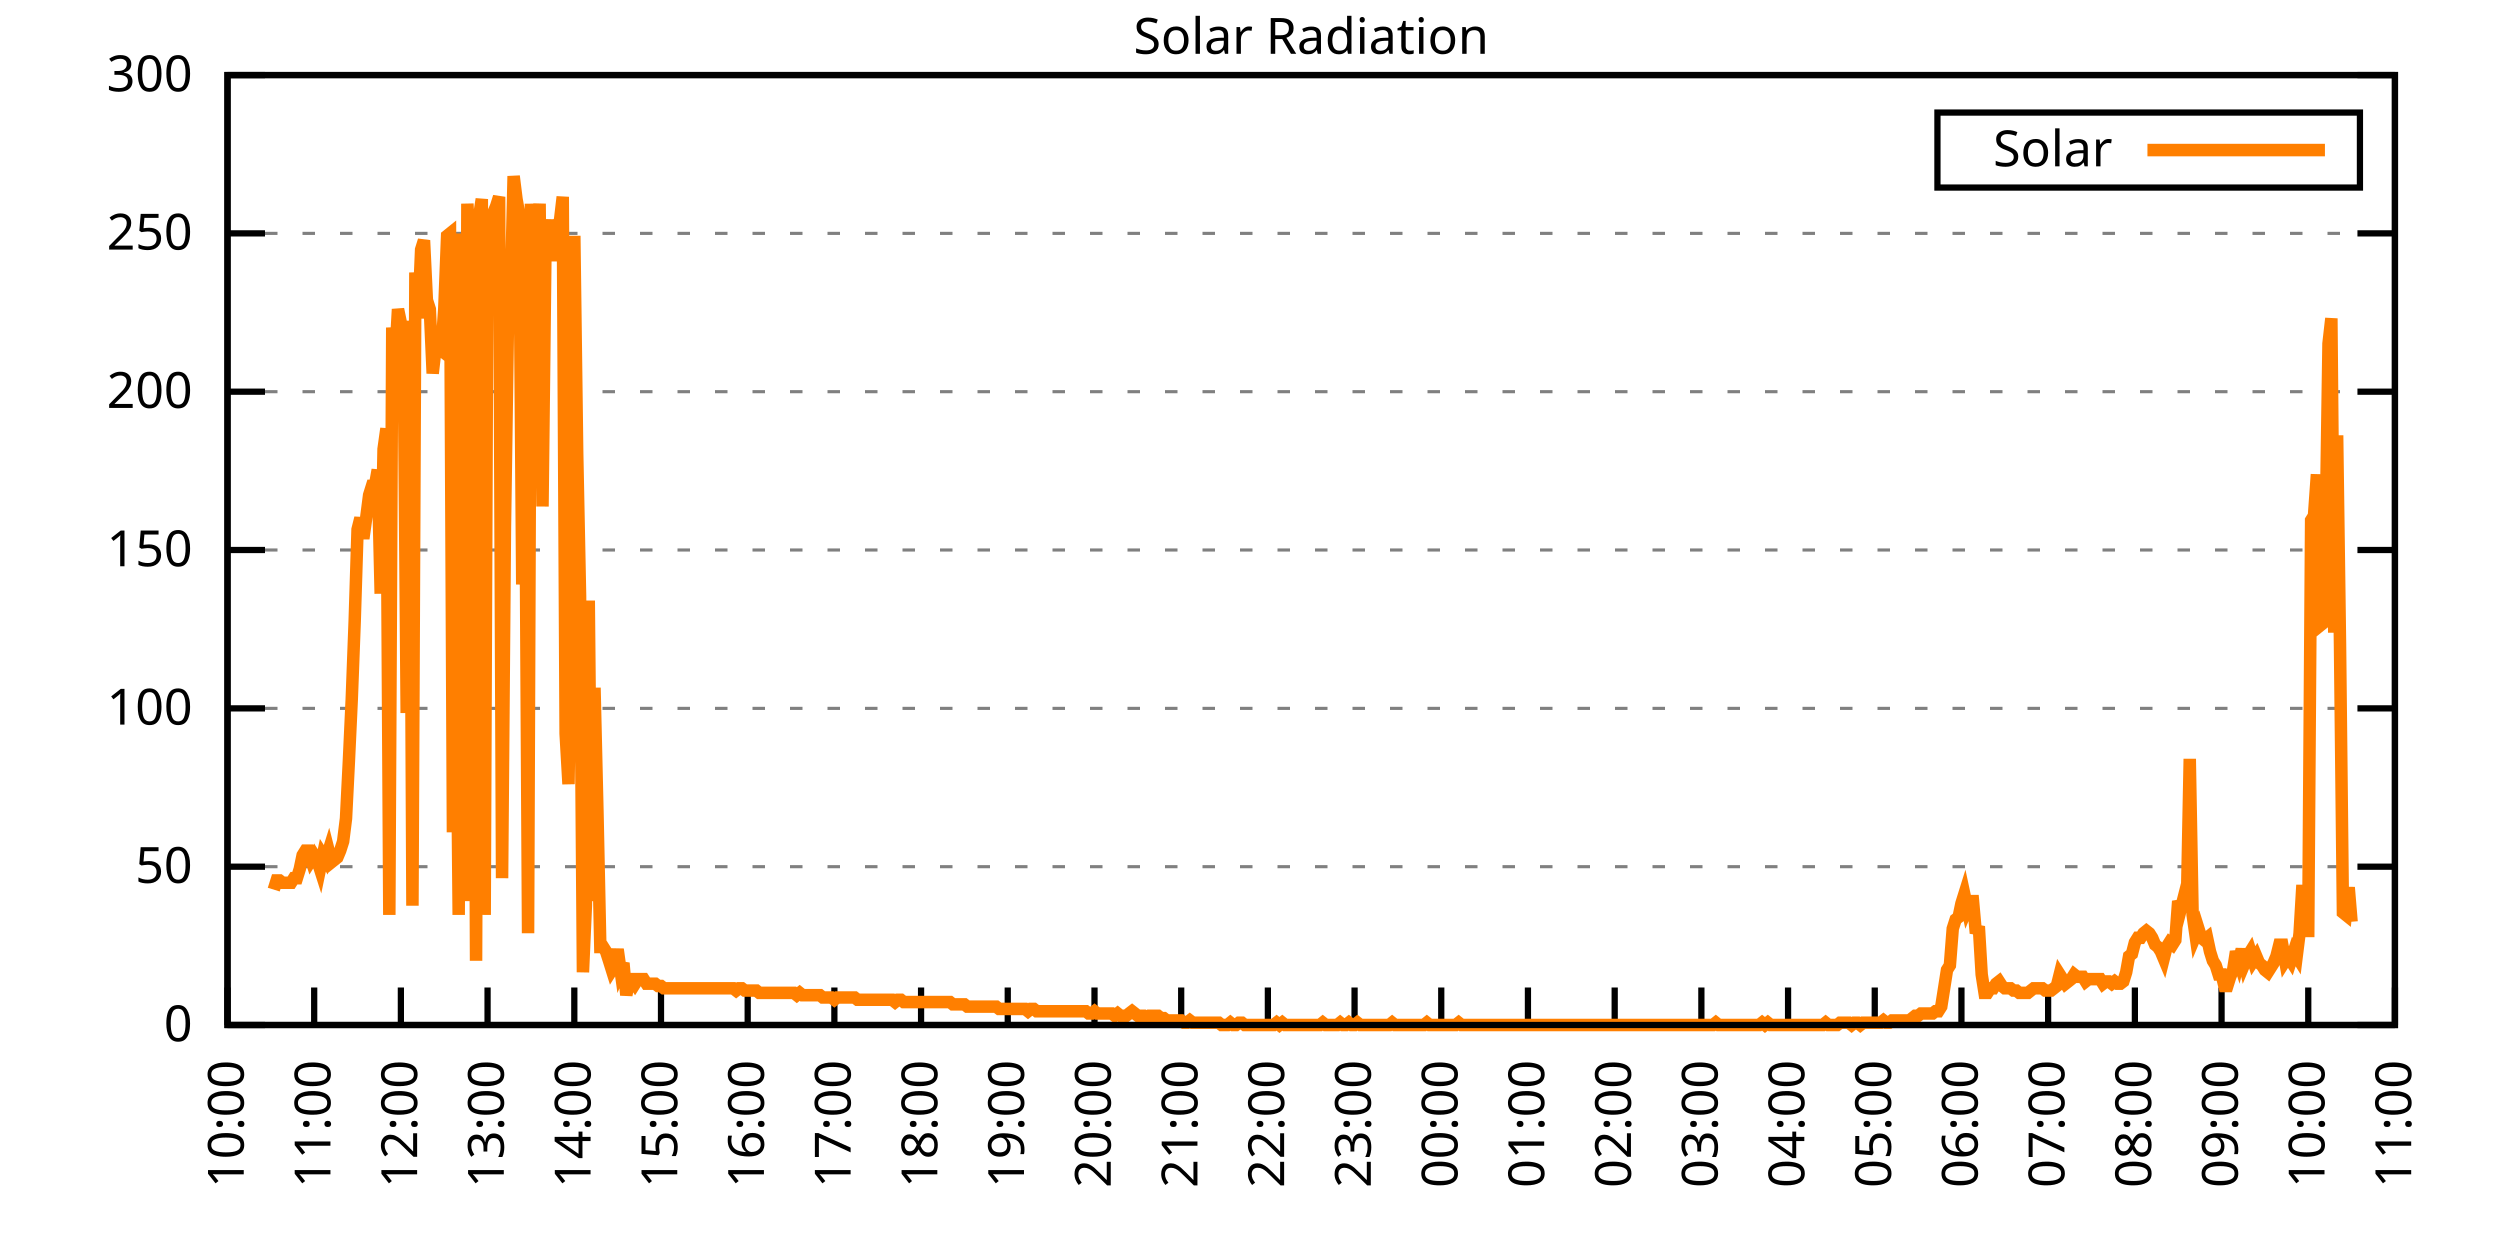
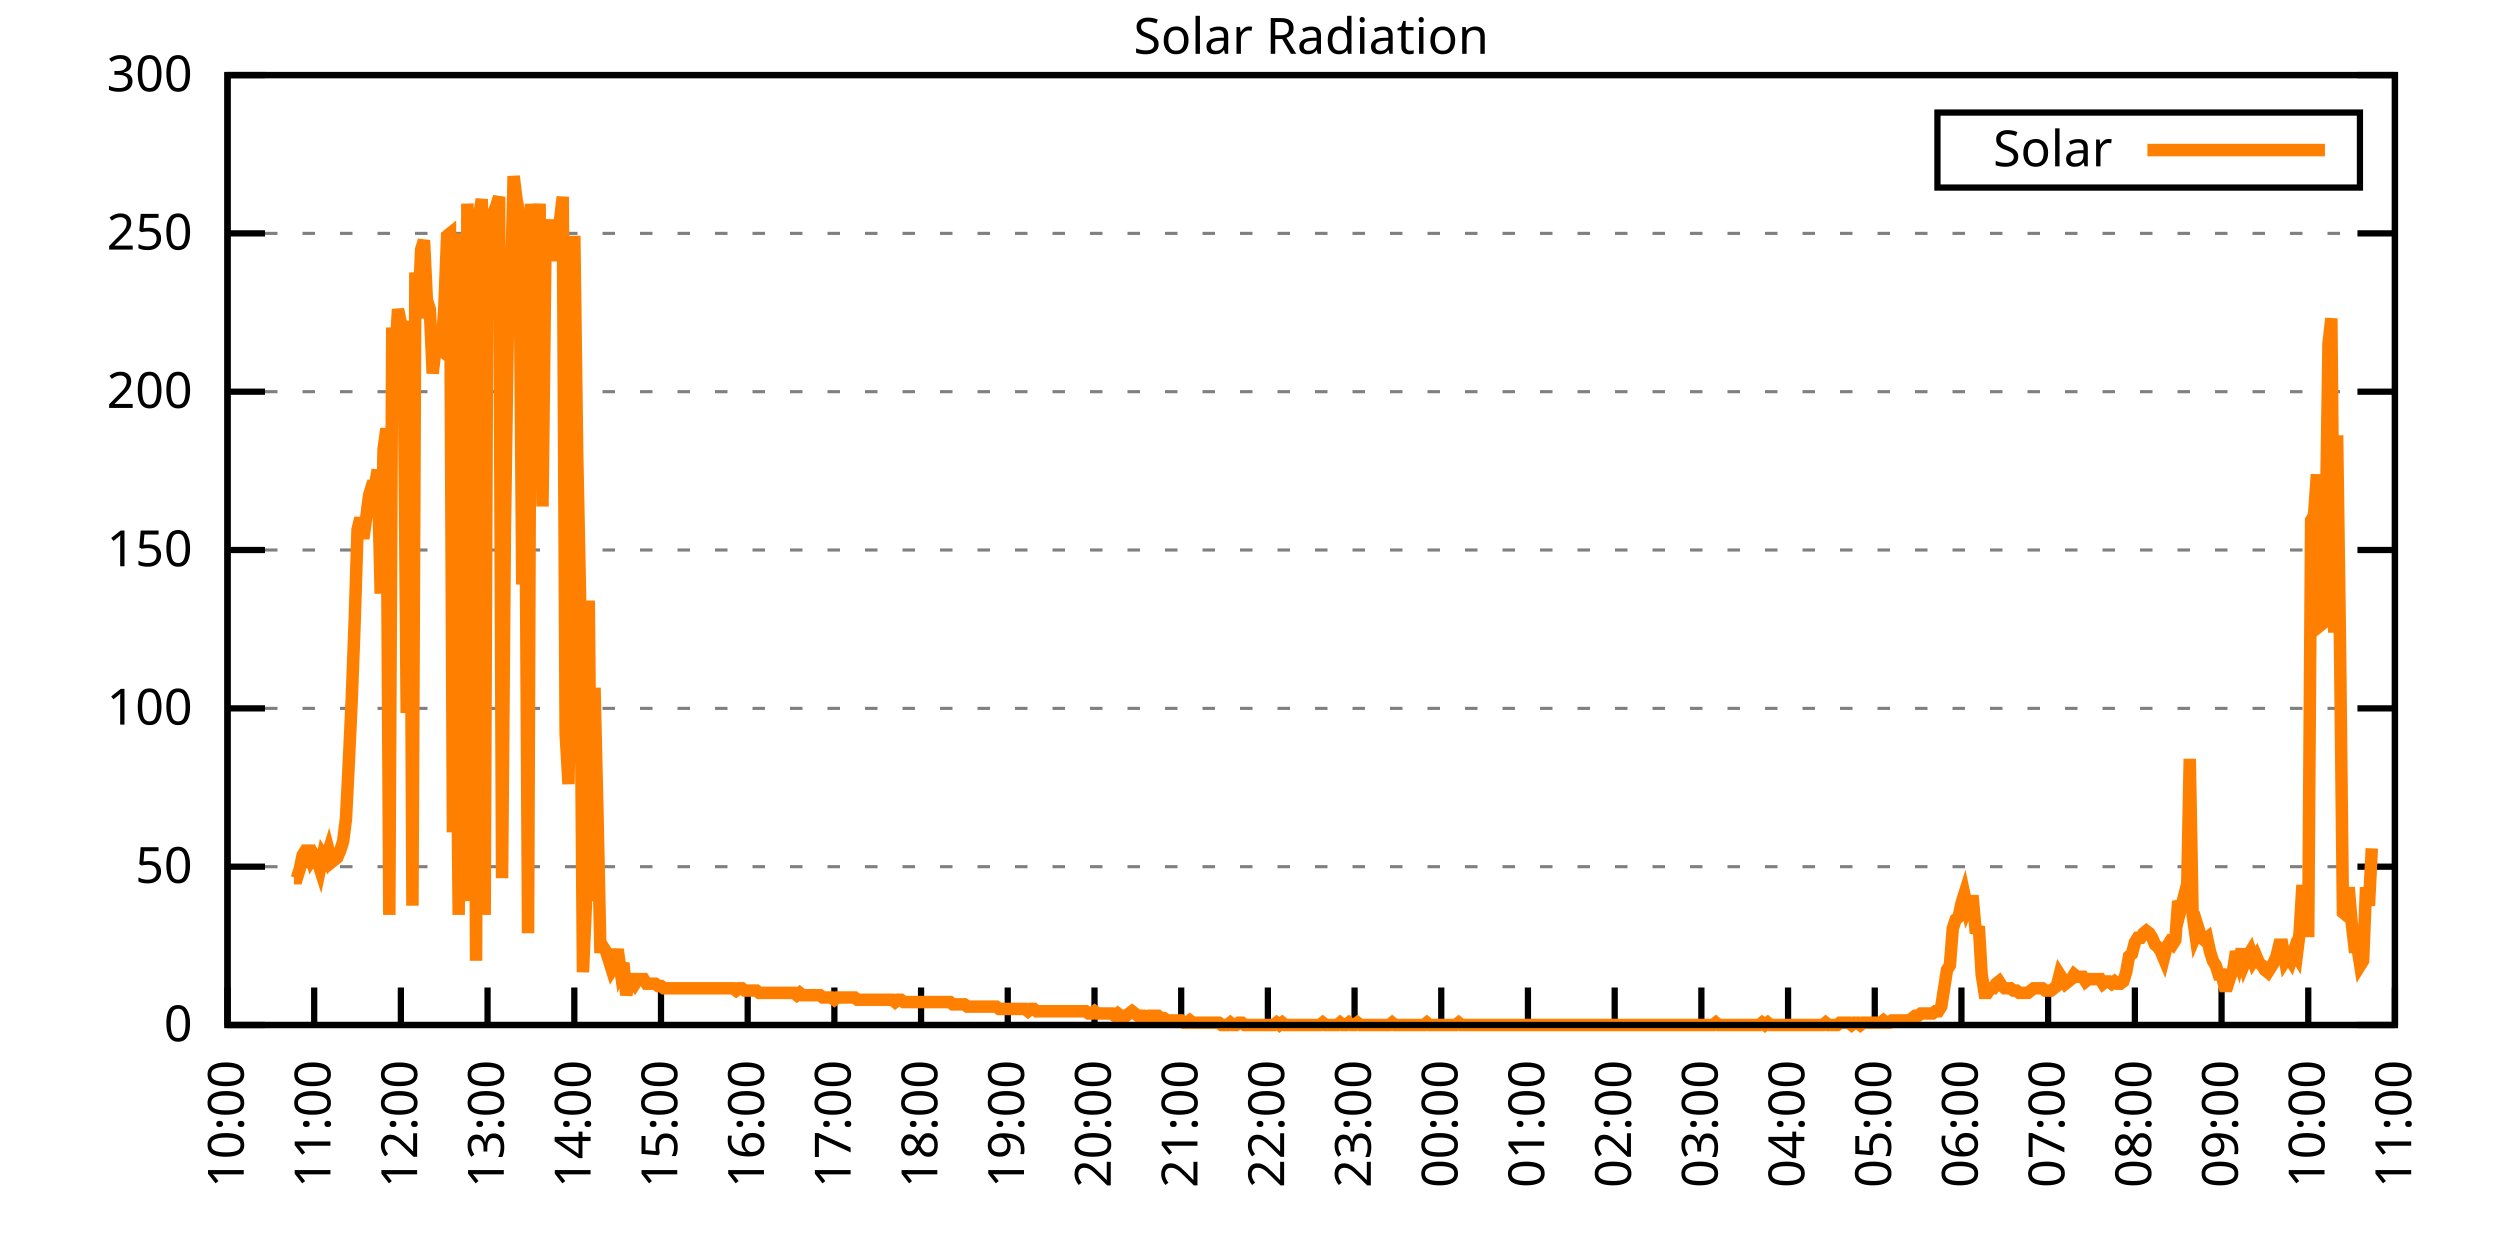
<svg xmlns="http://www.w3.org/2000/svg" xmlns:xlink="http://www.w3.org/1999/xlink" width="400" height="200" viewBox="0 0 400 200">
  <g id="gnuplot_canvas">
    <rect x="0" y="0" width="400" height="200" fill="none" />
    <defs>
      <circle id="gpDot" r="0.5" stroke-width="0.5" stroke="currentColor" />
      <path id="gpPt0" stroke-width="0.333" stroke="currentColor" d="M-1,0 h2 M0,-1 v2" />
      <path id="gpPt1" stroke-width="0.333" stroke="currentColor" d="M-1,-1 L1,1 M1,-1 L-1,1" />
      <path id="gpPt2" stroke-width="0.333" stroke="currentColor" d="M-1,0 L1,0 M0,-1 L0,1 M-1,-1 L1,1 M-1,1 L1,-1" />
      <rect id="gpPt3" stroke-width="0.333" stroke="currentColor" x="-1" y="-1" width="2" height="2" />
      <rect id="gpPt4" stroke-width="0.333" stroke="currentColor" fill="currentColor" x="-1" y="-1" width="2" height="2" />
      <circle id="gpPt5" stroke-width="0.333" stroke="currentColor" cx="0" cy="0" r="1" />
      <use xlink:href="#gpPt5" id="gpPt6" fill="currentColor" stroke="none" />
      <path id="gpPt7" stroke-width="0.333" stroke="currentColor" d="M0,-1.33 L-1.33,0.67 L1.33,0.67 z" />
      <use xlink:href="#gpPt7" id="gpPt8" fill="currentColor" stroke="none" />
      <use xlink:href="#gpPt7" id="gpPt9" stroke="currentColor" transform="rotate(180)" />
      <use xlink:href="#gpPt9" id="gpPt10" fill="currentColor" stroke="none" />
      <use xlink:href="#gpPt3" id="gpPt11" stroke="currentColor" transform="rotate(45)" />
      <use xlink:href="#gpPt11" id="gpPt12" fill="currentColor" stroke="none" />
      <path id="gpPt13" stroke-width="0.333" stroke="currentColor" d="M0,1.330 L1.265,0.411 L0.782,-1.067 L-0.782,-1.076 L-1.265,0.411 z" />
      <use xlink:href="#gpPt13" id="gpPt14" fill="currentColor" stroke="none" />
      <filter id="textbox" filterUnits="objectBoundingBox" x="0" y="0" height="1" width="1">
        <feFlood flood-color="white" flood-opacity="1" result="bgnd" />
        <feComposite in="SourceGraphic" in2="bgnd" operator="atop" />
      </filter>
      <filter id="greybox" filterUnits="objectBoundingBox" x="0" y="0" height="1" width="1">
        <feFlood flood-color="lightgrey" flood-opacity="1" result="grey" />
        <feComposite in="SourceGraphic" in2="grey" operator="atop" />
      </filter>
    </defs>
    <g fill="none" color="white" stroke="currentColor" stroke-width="1.00" stroke-linecap="butt" stroke-linejoin="miter">
</g>
    <g fill="none" color="black" stroke="currentColor" stroke-width="1.00" stroke-linecap="butt" stroke-linejoin="miter">
      <g stroke="none" shape-rendering="crispEdges">
        <polygon fill="rgb(255, 255, 255)" points="36.40,164.00 383.18,164.00 383.18,12.02 36.40,12.02 " />
      </g>
    </g>
    <g fill="none" color="black" stroke="currentColor" stroke-width="1.00" stroke-linecap="butt" stroke-linejoin="miter">
</g>
    <g fill="none" color="black" stroke="black" stroke-width="0.50" stroke-linecap="butt" stroke-linejoin="miter">
</g>
    <g fill="none" color="gray" stroke="currentColor" stroke-width="0.50" stroke-linecap="butt" stroke-linejoin="miter">
      <path stroke="gray" stroke-dasharray="2,4" class="gridline" d="M36.40,164.00 L383.19,164.00  " />
    </g>
    <g fill="none" color="gray" stroke="gray" stroke-width="1.00" stroke-linecap="butt" stroke-linejoin="miter">
</g>
    <g fill="none" color="black" stroke="currentColor" stroke-width="1.00" stroke-linecap="butt" stroke-linejoin="miter">
      <path stroke="black" d="M36.40,164.00 L42.40,164.00 M383.19,164.00 L377.19,164.00  " />
      <g transform="translate(30.80,166.60)" stroke="none" fill="black" font-family="Sans" font-size="8.00" text-anchor="end">
        <text>
          <tspan font-family="Sans"> 0</tspan>
        </text>
      </g>
    </g>
    <g fill="none" color="black" stroke="currentColor" stroke-width="1.00" stroke-linecap="butt" stroke-linejoin="miter">
</g>
    <g fill="none" color="black" stroke="black" stroke-width="0.50" stroke-linecap="butt" stroke-linejoin="miter">
</g>
    <g fill="none" color="gray" stroke="currentColor" stroke-width="0.50" stroke-linecap="butt" stroke-linejoin="miter">
      <path stroke="gray" stroke-dasharray="2,4" class="gridline" d="M36.40,138.67 L383.19,138.67  " />
    </g>
    <g fill="none" color="gray" stroke="gray" stroke-width="1.00" stroke-linecap="butt" stroke-linejoin="miter">
</g>
    <g fill="none" color="black" stroke="currentColor" stroke-width="1.00" stroke-linecap="butt" stroke-linejoin="miter">
      <path stroke="black" d="M36.40,138.67 L42.40,138.67 M383.19,138.67 L377.19,138.67  " />
      <g transform="translate(30.80,141.27)" stroke="none" fill="black" font-family="Sans" font-size="8.00" text-anchor="end">
        <text>
          <tspan font-family="Sans"> 50</tspan>
        </text>
      </g>
    </g>
    <g fill="none" color="black" stroke="currentColor" stroke-width="1.00" stroke-linecap="butt" stroke-linejoin="miter">
</g>
    <g fill="none" color="black" stroke="black" stroke-width="0.50" stroke-linecap="butt" stroke-linejoin="miter">
</g>
    <g fill="none" color="gray" stroke="currentColor" stroke-width="0.50" stroke-linecap="butt" stroke-linejoin="miter">
      <path stroke="gray" stroke-dasharray="2,4" class="gridline" d="M36.40,113.34 L383.19,113.34  " />
    </g>
    <g fill="none" color="gray" stroke="gray" stroke-width="1.00" stroke-linecap="butt" stroke-linejoin="miter">
</g>
    <g fill="none" color="black" stroke="currentColor" stroke-width="1.00" stroke-linecap="butt" stroke-linejoin="miter">
      <path stroke="black" d="M36.40,113.34 L42.40,113.34 M383.19,113.34 L377.19,113.34  " />
      <g transform="translate(30.80,115.94)" stroke="none" fill="black" font-family="Sans" font-size="8.00" text-anchor="end">
        <text>
          <tspan font-family="Sans"> 100</tspan>
        </text>
      </g>
    </g>
    <g fill="none" color="black" stroke="currentColor" stroke-width="1.00" stroke-linecap="butt" stroke-linejoin="miter">
</g>
    <g fill="none" color="black" stroke="black" stroke-width="0.50" stroke-linecap="butt" stroke-linejoin="miter">
</g>
    <g fill="none" color="gray" stroke="currentColor" stroke-width="0.50" stroke-linecap="butt" stroke-linejoin="miter">
      <path stroke="gray" stroke-dasharray="2,4" class="gridline" d="M36.40,88.00 L383.19,88.00  " />
    </g>
    <g fill="none" color="gray" stroke="gray" stroke-width="1.00" stroke-linecap="butt" stroke-linejoin="miter">
</g>
    <g fill="none" color="black" stroke="currentColor" stroke-width="1.00" stroke-linecap="butt" stroke-linejoin="miter">
      <path stroke="black" d="M36.40,88.00 L42.40,88.00 M383.19,88.00 L377.19,88.00  " />
      <g transform="translate(30.80,90.60)" stroke="none" fill="black" font-family="Sans" font-size="8.00" text-anchor="end">
        <text>
          <tspan font-family="Sans"> 150</tspan>
        </text>
      </g>
    </g>
    <g fill="none" color="black" stroke="currentColor" stroke-width="1.00" stroke-linecap="butt" stroke-linejoin="miter">
</g>
    <g fill="none" color="black" stroke="black" stroke-width="0.50" stroke-linecap="butt" stroke-linejoin="miter">
</g>
    <g fill="none" color="gray" stroke="currentColor" stroke-width="0.50" stroke-linecap="butt" stroke-linejoin="miter">
      <path stroke="gray" stroke-dasharray="2,4" class="gridline" d="M36.40,62.67 L383.19,62.67  " />
    </g>
    <g fill="none" color="gray" stroke="gray" stroke-width="1.00" stroke-linecap="butt" stroke-linejoin="miter">
</g>
    <g fill="none" color="black" stroke="currentColor" stroke-width="1.00" stroke-linecap="butt" stroke-linejoin="miter">
      <path stroke="black" d="M36.40,62.67 L42.40,62.67 M383.19,62.67 L377.19,62.67  " />
      <g transform="translate(30.80,65.27)" stroke="none" fill="black" font-family="Sans" font-size="8.00" text-anchor="end">
        <text>
          <tspan font-family="Sans"> 200</tspan>
        </text>
      </g>
    </g>
    <g fill="none" color="black" stroke="currentColor" stroke-width="1.00" stroke-linecap="butt" stroke-linejoin="miter">
</g>
    <g fill="none" color="black" stroke="black" stroke-width="0.50" stroke-linecap="butt" stroke-linejoin="miter">
</g>
    <g fill="none" color="gray" stroke="currentColor" stroke-width="0.50" stroke-linecap="butt" stroke-linejoin="miter">
      <path stroke="gray" stroke-dasharray="2,4" class="gridline" d="M36.40,37.34 L383.19,37.34  " />
    </g>
    <g fill="none" color="gray" stroke="gray" stroke-width="1.00" stroke-linecap="butt" stroke-linejoin="miter">
</g>
    <g fill="none" color="black" stroke="currentColor" stroke-width="1.00" stroke-linecap="butt" stroke-linejoin="miter">
      <path stroke="black" d="M36.40,37.34 L42.40,37.34 M383.19,37.34 L377.19,37.34  " />
      <g transform="translate(30.80,39.94)" stroke="none" fill="black" font-family="Sans" font-size="8.00" text-anchor="end">
        <text>
          <tspan font-family="Sans"> 250</tspan>
        </text>
      </g>
    </g>
    <g fill="none" color="black" stroke="currentColor" stroke-width="1.00" stroke-linecap="butt" stroke-linejoin="miter">
</g>
    <g fill="none" color="black" stroke="black" stroke-width="0.50" stroke-linecap="butt" stroke-linejoin="miter">
</g>
    <g fill="none" color="gray" stroke="currentColor" stroke-width="0.50" stroke-linecap="butt" stroke-linejoin="miter">
      <path stroke="gray" stroke-dasharray="2,4" class="gridline" d="M36.40,12.01 L383.19,12.01  " />
    </g>
    <g fill="none" color="gray" stroke="gray" stroke-width="1.00" stroke-linecap="butt" stroke-linejoin="miter">
</g>
    <g fill="none" color="black" stroke="currentColor" stroke-width="1.00" stroke-linecap="butt" stroke-linejoin="miter">
      <path stroke="black" d="M36.40,12.01 L42.40,12.01 M383.19,12.01 L377.19,12.01  " />
      <g transform="translate(30.80,14.61)" stroke="none" fill="black" font-family="Sans" font-size="8.00" text-anchor="end">
        <text>
          <tspan font-family="Sans"> 300</tspan>
        </text>
      </g>
    </g>
    <g fill="none" color="black" stroke="currentColor" stroke-width="1.00" stroke-linecap="butt" stroke-linejoin="miter">
      <path stroke="black" d="M36.40,164.00 L36.40,158.00  " />
      <g transform="translate(39.00,169.60) rotate(270.00)" stroke="none" fill="black" font-family="Sans" font-size="8.00" text-anchor="end">
        <text>
          <tspan font-family="Sans">10:00</tspan>
        </text>
      </g>
    </g>
    <g fill="none" color="black" stroke="currentColor" stroke-width="1.00" stroke-linecap="butt" stroke-linejoin="miter">
      <path stroke="black" d="M50.27,164.00 L50.27,158.00  " />
      <g transform="translate(52.87,169.60) rotate(270.00)" stroke="none" fill="black" font-family="Sans" font-size="8.00" text-anchor="end">
        <text>
          <tspan font-family="Sans">11:00</tspan>
        </text>
      </g>
    </g>
    <g fill="none" color="black" stroke="currentColor" stroke-width="1.00" stroke-linecap="butt" stroke-linejoin="miter">
      <path stroke="black" d="M64.14,164.00 L64.14,158.00  " />
      <g transform="translate(66.74,169.60) rotate(270.00)" stroke="none" fill="black" font-family="Sans" font-size="8.00" text-anchor="end">
        <text>
          <tspan font-family="Sans">12:00</tspan>
        </text>
      </g>
    </g>
    <g fill="none" color="black" stroke="currentColor" stroke-width="1.00" stroke-linecap="butt" stroke-linejoin="miter">
      <path stroke="black" d="M78.01,164.00 L78.01,158.00  " />
      <g transform="translate(80.61,169.60) rotate(270.00)" stroke="none" fill="black" font-family="Sans" font-size="8.00" text-anchor="end">
        <text>
          <tspan font-family="Sans">13:00</tspan>
        </text>
      </g>
    </g>
    <g fill="none" color="black" stroke="currentColor" stroke-width="1.00" stroke-linecap="butt" stroke-linejoin="miter">
      <path stroke="black" d="M91.89,164.00 L91.89,158.00  " />
      <g transform="translate(94.49,169.60) rotate(270.00)" stroke="none" fill="black" font-family="Sans" font-size="8.00" text-anchor="end">
        <text>
          <tspan font-family="Sans">14:00</tspan>
        </text>
      </g>
    </g>
    <g fill="none" color="black" stroke="currentColor" stroke-width="1.00" stroke-linecap="butt" stroke-linejoin="miter">
      <path stroke="black" d="M105.76,164.00 L105.76,158.00  " />
      <g transform="translate(108.36,169.60) rotate(270.00)" stroke="none" fill="black" font-family="Sans" font-size="8.00" text-anchor="end">
        <text>
          <tspan font-family="Sans">15:00</tspan>
        </text>
      </g>
    </g>
    <g fill="none" color="black" stroke="currentColor" stroke-width="1.00" stroke-linecap="butt" stroke-linejoin="miter">
      <path stroke="black" d="M119.63,164.00 L119.63,158.00  " />
      <g transform="translate(122.23,169.60) rotate(270.00)" stroke="none" fill="black" font-family="Sans" font-size="8.00" text-anchor="end">
        <text>
          <tspan font-family="Sans">16:00</tspan>
        </text>
      </g>
    </g>
    <g fill="none" color="black" stroke="currentColor" stroke-width="1.00" stroke-linecap="butt" stroke-linejoin="miter">
      <path stroke="black" d="M133.50,164.00 L133.50,158.00  " />
      <g transform="translate(136.10,169.60) rotate(270.00)" stroke="none" fill="black" font-family="Sans" font-size="8.00" text-anchor="end">
        <text>
          <tspan font-family="Sans">17:00</tspan>
        </text>
      </g>
    </g>
    <g fill="none" color="black" stroke="currentColor" stroke-width="1.00" stroke-linecap="butt" stroke-linejoin="miter">
      <path stroke="black" d="M147.37,164.00 L147.37,158.00  " />
      <g transform="translate(149.97,169.60) rotate(270.00)" stroke="none" fill="black" font-family="Sans" font-size="8.00" text-anchor="end">
        <text>
          <tspan font-family="Sans">18:00</tspan>
        </text>
      </g>
    </g>
    <g fill="none" color="black" stroke="currentColor" stroke-width="1.00" stroke-linecap="butt" stroke-linejoin="miter">
      <path stroke="black" d="M161.24,164.00 L161.24,158.00  " />
      <g transform="translate(163.84,169.60) rotate(270.00)" stroke="none" fill="black" font-family="Sans" font-size="8.00" text-anchor="end">
        <text>
          <tspan font-family="Sans">19:00</tspan>
        </text>
      </g>
    </g>
    <g fill="none" color="black" stroke="currentColor" stroke-width="1.00" stroke-linecap="butt" stroke-linejoin="miter">
      <path stroke="black" d="M175.12,164.00 L175.12,158.00  " />
      <g transform="translate(177.72,169.60) rotate(270.00)" stroke="none" fill="black" font-family="Sans" font-size="8.00" text-anchor="end">
        <text>
          <tspan font-family="Sans">20:00</tspan>
        </text>
      </g>
    </g>
    <g fill="none" color="black" stroke="currentColor" stroke-width="1.00" stroke-linecap="butt" stroke-linejoin="miter">
      <path stroke="black" d="M188.99,164.00 L188.99,158.00  " />
      <g transform="translate(191.59,169.60) rotate(270.00)" stroke="none" fill="black" font-family="Sans" font-size="8.00" text-anchor="end">
        <text>
          <tspan font-family="Sans">21:00</tspan>
        </text>
      </g>
    </g>
    <g fill="none" color="black" stroke="currentColor" stroke-width="1.00" stroke-linecap="butt" stroke-linejoin="miter">
      <path stroke="black" d="M202.86,164.00 L202.86,158.00  " />
      <g transform="translate(205.46,169.60) rotate(270.00)" stroke="none" fill="black" font-family="Sans" font-size="8.00" text-anchor="end">
        <text>
          <tspan font-family="Sans">22:00</tspan>
        </text>
      </g>
    </g>
    <g fill="none" color="black" stroke="currentColor" stroke-width="1.00" stroke-linecap="butt" stroke-linejoin="miter">
      <path stroke="black" d="M216.73,164.00 L216.73,158.00  " />
      <g transform="translate(219.33,169.60) rotate(270.00)" stroke="none" fill="black" font-family="Sans" font-size="8.00" text-anchor="end">
        <text>
          <tspan font-family="Sans">23:00</tspan>
        </text>
      </g>
    </g>
    <g fill="none" color="black" stroke="currentColor" stroke-width="1.00" stroke-linecap="butt" stroke-linejoin="miter">
      <path stroke="black" d="M230.60,164.00 L230.60,158.00  " />
      <g transform="translate(233.20,169.60) rotate(270.00)" stroke="none" fill="black" font-family="Sans" font-size="8.00" text-anchor="end">
        <text>
          <tspan font-family="Sans">00:00</tspan>
        </text>
      </g>
    </g>
    <g fill="none" color="black" stroke="currentColor" stroke-width="1.00" stroke-linecap="butt" stroke-linejoin="miter">
      <path stroke="black" d="M244.47,164.00 L244.47,158.00  " />
      <g transform="translate(247.07,169.60) rotate(270.00)" stroke="none" fill="black" font-family="Sans" font-size="8.00" text-anchor="end">
        <text>
          <tspan font-family="Sans">01:00</tspan>
        </text>
      </g>
    </g>
    <g fill="none" color="black" stroke="currentColor" stroke-width="1.00" stroke-linecap="butt" stroke-linejoin="miter">
      <path stroke="black" d="M258.35,164.00 L258.35,158.00  " />
      <g transform="translate(260.95,169.60) rotate(270.00)" stroke="none" fill="black" font-family="Sans" font-size="8.00" text-anchor="end">
        <text>
          <tspan font-family="Sans">02:00</tspan>
        </text>
      </g>
    </g>
    <g fill="none" color="black" stroke="currentColor" stroke-width="1.00" stroke-linecap="butt" stroke-linejoin="miter">
      <path stroke="black" d="M272.22,164.00 L272.22,158.00  " />
      <g transform="translate(274.82,169.60) rotate(270.00)" stroke="none" fill="black" font-family="Sans" font-size="8.00" text-anchor="end">
        <text>
          <tspan font-family="Sans">03:00</tspan>
        </text>
      </g>
    </g>
    <g fill="none" color="black" stroke="currentColor" stroke-width="1.00" stroke-linecap="butt" stroke-linejoin="miter">
      <path stroke="black" d="M286.09,164.00 L286.09,158.00  " />
      <g transform="translate(288.69,169.60) rotate(270.00)" stroke="none" fill="black" font-family="Sans" font-size="8.00" text-anchor="end">
        <text>
          <tspan font-family="Sans">04:00</tspan>
        </text>
      </g>
    </g>
    <g fill="none" color="black" stroke="currentColor" stroke-width="1.00" stroke-linecap="butt" stroke-linejoin="miter">
      <path stroke="black" d="M299.96,164.00 L299.96,158.00  " />
      <g transform="translate(302.56,169.60) rotate(270.00)" stroke="none" fill="black" font-family="Sans" font-size="8.00" text-anchor="end">
        <text>
          <tspan font-family="Sans">05:00</tspan>
        </text>
      </g>
    </g>
    <g fill="none" color="black" stroke="currentColor" stroke-width="1.00" stroke-linecap="butt" stroke-linejoin="miter">
      <path stroke="black" d="M313.83,164.00 L313.83,158.00  " />
      <g transform="translate(316.43,169.60) rotate(270.00)" stroke="none" fill="black" font-family="Sans" font-size="8.00" text-anchor="end">
        <text>
          <tspan font-family="Sans">06:00</tspan>
        </text>
      </g>
    </g>
    <g fill="none" color="black" stroke="currentColor" stroke-width="1.00" stroke-linecap="butt" stroke-linejoin="miter">
      <path stroke="black" d="M327.70,164.00 L327.70,158.00  " />
      <g transform="translate(330.30,169.60) rotate(270.00)" stroke="none" fill="black" font-family="Sans" font-size="8.00" text-anchor="end">
        <text>
          <tspan font-family="Sans">07:00</tspan>
        </text>
      </g>
    </g>
    <g fill="none" color="black" stroke="currentColor" stroke-width="1.00" stroke-linecap="butt" stroke-linejoin="miter">
      <path stroke="black" d="M341.58,164.00 L341.58,158.00  " />
      <g transform="translate(344.18,169.60) rotate(270.00)" stroke="none" fill="black" font-family="Sans" font-size="8.00" text-anchor="end">
        <text>
          <tspan font-family="Sans">08:00</tspan>
        </text>
      </g>
    </g>
    <g fill="none" color="black" stroke="currentColor" stroke-width="1.00" stroke-linecap="butt" stroke-linejoin="miter">
      <path stroke="black" d="M355.45,164.00 L355.45,158.00  " />
      <g transform="translate(358.05,169.60) rotate(270.00)" stroke="none" fill="black" font-family="Sans" font-size="8.00" text-anchor="end">
        <text>
          <tspan font-family="Sans">09:00</tspan>
        </text>
      </g>
    </g>
    <g fill="none" color="black" stroke="currentColor" stroke-width="1.00" stroke-linecap="butt" stroke-linejoin="miter">
      <path stroke="black" d="M369.32,164.00 L369.32,158.00  " />
      <g transform="translate(371.92,169.60) rotate(270.00)" stroke="none" fill="black" font-family="Sans" font-size="8.00" text-anchor="end">
        <text>
          <tspan font-family="Sans">10:00</tspan>
        </text>
      </g>
    </g>
    <g fill="none" color="black" stroke="currentColor" stroke-width="1.00" stroke-linecap="butt" stroke-linejoin="miter">
      <path stroke="black" d="M383.19,164.00 L383.19,158.00  " />
      <g transform="translate(385.79,169.60) rotate(270.00)" stroke="none" fill="black" font-family="Sans" font-size="8.00" text-anchor="end">
        <text>
          <tspan font-family="Sans">11:00</tspan>
        </text>
      </g>
    </g>
    <g fill="none" color="black" stroke="currentColor" stroke-width="1.00" stroke-linecap="butt" stroke-linejoin="miter">
</g>
    <g fill="none" color="black" stroke="currentColor" stroke-width="1.00" stroke-linecap="butt" stroke-linejoin="miter">
      <path stroke="black" d="M36.40,12.01 L36.40,164.00 L383.19,164.00 L383.19,12.01 L36.40,12.01 Z  " />
    </g>
    <g fill="none" color="black" stroke="currentColor" stroke-width="1.00" stroke-linecap="butt" stroke-linejoin="miter">
</g>
    <g fill="none" color="black" stroke="currentColor" stroke-width="1.00" stroke-linecap="butt" stroke-linejoin="miter">
      <path stroke="black" d="M309.99,30.01 L309.99,18.01 L377.59,18.01 L377.59,30.01 L309.99,30.01 Z  " />
    </g>
    <g id="Solar_Radiation_plot_1">
      <g fill="none" color="white" stroke="black" stroke-width="2.00" stroke-linecap="butt" stroke-linejoin="miter">
</g>
      <g fill="none" color="black" stroke="currentColor" stroke-width="2.00" stroke-linecap="butt" stroke-linejoin="miter">
        <g transform="translate(337.99,26.61)" stroke="none" fill="black" font-family="Sans" font-size="8.00" text-anchor="end">
          <text>
            <tspan font-family="Sans">Solar</tspan>
          </text>
        </g>
      </g>
      <g fill="none" color="black" stroke="currentColor" stroke-width="2.00" stroke-linecap="butt" stroke-linejoin="miter">
-         <path stroke="rgb(255, 127,   0)" d="M343.59,24.01 L371.99,24.01 M43.80,142.34 L44.26,140.87 L44.72,140.87 L45.19,141.24 L45.65,141.24 L46.11,141.24   L46.57,141.24 L47.03,140.51 L47.50,140.51 L47.96,139.04 L48.42,136.84 L48.88,136.10 L49.35,136.10 L49.81,137.57   L50.27,136.84 L50.73,137.57 L51.20,139.04 L51.66,136.84 L52.12,137.57 L52.58,136.10 L53.05,137.94 L53.51,137.57   L53.97,137.20 L54.43,136.10 L54.90,134.63 L55.36,130.96 L55.82,121.79 L56.28,111.88 L56.75,99.39 L57.21,84.71   L57.67,82.88 L58.13,86.18 L58.59,82.88 L59.06,79.21 L59.52,77.74 L59.98,77.74 L60.44,75.17 L60.91,94.99   L61.37,71.86 L61.83,68.56 L62.29,146.38 L62.76,52.41 L63.22,57.55 L63.68,49.47 L64.14,51.68 L64.61,58.28   L65.07,114.08 L65.53,51.31 L65.99,144.91 L66.46,43.60 L66.92,50.94 L67.38,39.93 L67.84,38.46 L68.30,48.00   L68.77,49.47 L69.23,59.75 L69.69,55.71 L70.15,55.71 L70.62,56.08 L71.08,49.47 L71.54,37.73 L72.00,37.36   L72.47,133.17 L72.93,97.19 L73.39,146.38 L73.85,37.36 L74.32,144.18 L74.78,32.59 L75.24,42.13 L75.70,41.40   L76.17,153.72 L76.63,34.79 L77.09,31.85 L77.55,146.38 L78.01,33.69 L78.48,40.30 L78.94,34.06 L79.40,32.95   L79.86,31.49 L80.33,140.51 L80.79,84.34 L81.25,53.14 L81.71,47.64 L82.18,28.18 L82.64,31.85 L83.10,34.42   L83.56,93.52 L84.03,70.03 L84.49,149.32 L84.95,32.59 L85.41,64.89 L85.88,39.56 L86.34,32.59 L86.80,81.04   L87.26,41.03 L87.72,39.19 L88.19,35.16 L88.65,41.76 L89.11,35.89 L89.57,35.52 L90.04,31.49 L90.50,117.38   L90.96,125.46 L91.42,93.52 L91.89,37.73 L92.35,72.60 L92.81,95.36 L93.27,155.56 L93.74,144.91 L94.20,96.09   L94.66,144.18 L95.12,110.04 L95.59,129.86 L96.05,151.52 L96.51,151.52 L96.97,152.25 L97.44,153.72 L97.90,155.19   L98.36,154.46 L98.82,151.89 L99.28,155.19 L99.75,154.09 L100.21,159.23 L100.67,156.66 L101.13,156.66 L101.60,157.39   L102.06,156.66 L102.52,156.66 L102.98,156.66 L103.45,157.39 L103.91,157.39 L104.37,157.39 L104.83,157.39 L105.30,157.76   L105.76,157.76 L106.22,158.13 L106.68,158.13 L107.15,158.13 L107.61,158.13 L108.07,158.13 L108.53,158.13 L108.99,158.13   L109.46,158.13 L109.92,158.13 L110.38,158.13 L110.84,158.13 L111.31,158.13 L111.77,158.13 L112.23,158.13 L112.69,158.13   L113.16,158.13 L113.62,158.13 L114.08,158.13 L114.54,158.13 L115.01,158.13 L115.47,158.13 L115.93,158.13 L116.39,158.13   L116.86,158.13 L117.32,158.13 L117.78,158.49 L118.24,158.13 L118.70,158.13 L119.17,158.49 L119.63,158.49 L120.09,158.49   L120.55,158.49 L121.02,158.49 L121.48,158.86 L121.94,158.86 L122.40,158.86 L122.87,158.86 L123.33,158.86 L123.79,158.86   L124.25,158.86 L124.72,158.86 L125.18,158.86 L125.64,158.86 L126.10,158.86 L126.57,158.86 L127.03,158.86 L127.49,159.23   L127.95,158.86 L128.41,159.23 L128.88,159.23 L129.34,159.23 L129.80,159.23 L130.26,159.23 L130.73,159.23 L131.19,159.23   L131.65,159.60 L132.11,159.60 L132.58,159.60 L133.04,159.60 L133.50,159.96 L133.96,159.60 L134.43,159.60 L134.89,159.60   L135.35,159.60 L135.81,159.60 L136.28,159.60 L136.74,159.60 L137.20,159.96 L137.66,159.96 L138.13,159.96 L138.59,159.96   L139.05,159.96 L139.51,159.96 L139.97,159.96 L140.44,159.96 L140.90,159.96 L141.36,159.96 L141.82,159.96 L142.29,159.96   L142.75,159.96 L143.21,160.33 L143.67,159.96 L144.14,159.96 L144.60,160.33 L145.06,160.33 L145.52,160.33 L145.99,160.33   L146.45,160.33 L146.91,160.33 L147.37,160.33 L147.84,160.33 L148.30,160.33 L148.76,160.33 L149.22,160.33 L149.68,160.33   L150.15,160.33 L150.61,160.33 L151.07,160.33 L151.53,160.33 L152.00,160.33 L152.46,160.70 L152.92,160.70 L153.38,160.70   L153.85,160.70 L154.31,160.70 L154.77,161.06 L155.23,161.06 L155.70,161.06 L156.16,161.06 L156.62,161.06 L157.08,161.06   L157.55,161.06 L158.01,161.06 L158.47,161.06 L158.93,161.06 L159.39,161.06 L159.86,161.43 L160.32,161.43 L160.78,161.43   L161.24,161.43 L161.71,161.43 L162.17,161.43 L162.63,161.43 L163.09,161.43 L163.56,161.43 L164.02,161.43 L164.48,161.80   L164.94,161.43 L165.41,161.43 L165.87,161.80 L166.33,161.80 L166.79,161.80 L167.26,161.80 L167.72,161.80 L168.18,161.80   L168.64,161.80 L169.10,161.80 L169.57,161.80 L170.03,161.80 L170.49,161.80 L170.95,161.80 L171.42,161.80 L171.88,161.80   L172.34,161.80 L172.80,161.80 L173.27,161.80 L173.73,161.80 L174.19,162.16 L174.65,162.16 L175.12,161.80 L175.58,162.16   L176.04,162.16 L176.50,162.16 L176.97,162.16 L177.43,162.16 L177.89,162.16 L178.35,162.53 L178.82,162.16 L179.28,162.53   L179.74,162.53 L180.20,162.53 L180.66,162.16 L181.13,161.80 L181.59,162.16 L182.05,162.53 L182.51,162.53 L182.98,162.53   L183.44,162.90 L183.90,162.53 L184.36,162.53 L184.83,162.53 L185.29,162.53 L185.75,162.90 L186.21,162.90 L186.68,163.27   L187.14,163.27 L187.60,163.27 L188.06,163.27 L188.53,163.27 L188.99,163.27 L189.45,163.63 L189.91,163.63 L190.37,163.27   L190.84,163.63 L191.30,163.63 L191.76,163.63 L192.22,163.63 L192.69,163.63 L193.15,163.63 L193.61,163.63 L194.07,163.63   L194.54,163.63 L195.00,163.63 L195.46,164.00 L195.92,164.00 L196.39,164.00 L196.85,163.63 L197.31,164.00 L197.77,164.00   L198.24,163.63 L198.70,163.63 L199.16,164.00 L199.62,164.00 L200.08,164.00 L200.55,164.00 L201.01,164.00 L201.47,164.00   L201.93,164.00 L202.40,164.00 L202.86,164.00 L203.32,164.00 L203.78,164.00 L204.25,163.63 L204.71,164.00 L205.17,163.63   L205.63,164.00 L206.10,164.00 L206.56,164.00 L207.02,164.00 L207.48,164.00 L207.95,164.00 L208.41,164.00 L208.87,164.00   L209.33,164.00 L209.80,164.00 L210.26,164.00 L210.72,164.00 L211.18,164.00 L211.64,163.63 L212.11,164.00 L212.57,164.00   L213.03,164.00 L213.49,164.00 L213.96,164.00 L214.42,163.63 L214.88,164.00 L215.34,164.00 L215.81,163.63 L216.27,164.00   L216.73,164.00 L217.19,163.63 L217.66,164.00 L218.12,164.00 L218.58,164.00 L219.04,164.00 L219.51,164.00 L219.97,164.00   L220.43,164.00 L220.89,164.00 L221.35,164.00 L221.82,164.00 L222.28,164.00 L222.74,163.63 L223.20,164.00 L223.67,164.00   L224.13,164.00 L224.59,164.00 L225.05,164.00 L225.52,164.00 L225.98,164.00 L226.44,164.00 L226.90,164.00 L227.37,164.00   L227.83,164.00 L228.29,163.63 L228.75,164.00 L229.22,164.00 L229.68,164.00 L230.14,164.00 L230.60,164.00 L231.06,164.00   L231.53,164.00 L231.99,164.00 L232.45,164.00 L232.91,164.00 L233.38,163.63 L233.84,164.00 L234.30,164.00 L234.76,164.00   L235.23,164.00 L235.69,164.00 L236.15,164.00 L236.61,164.00 L237.08,164.00 L237.54,164.00 L238.00,164.00 L238.46,164.00   L238.93,164.00 L239.39,164.00 L239.85,164.00 L240.31,164.00 L240.77,164.00 L241.24,164.00 L241.70,164.00 L242.16,164.00   L242.62,164.00 L243.09,164.00 L243.55,164.00 L244.01,164.00 L244.47,164.00 L244.94,164.00 L245.40,164.00 L245.86,164.00   L246.32,164.00 L246.79,164.00 L247.25,164.00 L247.71,164.00 L248.17,164.00 L248.64,164.00 L249.10,164.00 L249.56,164.00   L250.02,164.00 L250.49,164.00 L250.95,164.00 L251.41,164.00 L251.87,164.00 L252.33,164.00 L252.80,164.00 L253.26,164.00   L253.72,164.00 L254.18,164.00 L254.65,164.00 L255.11,164.00 L255.57,164.00 L256.03,164.00 L256.50,164.00 L256.96,164.00   L257.42,164.00 L257.88,164.00 L258.35,164.00 L258.81,164.00 L259.27,164.00 L259.73,164.00 L260.20,164.00 L260.66,164.00   L261.12,164.00 L261.58,164.00 L262.04,164.00 L262.51,164.00 L262.97,164.00 L263.43,164.00 L263.89,164.00 L264.36,164.00   L264.82,164.00 L265.28,164.00 L265.74,164.00 L266.21,164.00 L266.67,164.00 L267.13,164.00 L267.59,164.00 L268.06,164.00   L268.52,164.00 L268.98,164.00 L269.44,164.00 L269.91,164.00 L270.37,164.00 L270.83,164.00 L271.29,164.00 L271.75,164.00   L272.22,164.00 L272.68,164.00 L273.14,164.00 L273.60,164.00 L274.07,164.00 L274.53,163.63 L274.99,164.00 L275.45,164.00   L275.92,164.00 L276.38,164.00 L276.84,164.00 L277.30,164.00 L277.77,164.00 L278.23,164.00 L278.69,164.00 L279.15,164.00   L279.62,164.00 L280.08,164.00 L280.54,164.00 L281.00,164.00 L281.46,164.00 L281.93,163.63 L282.39,164.00 L282.85,163.63   L283.31,164.00 L283.78,164.00 L284.24,164.00 L284.70,164.00 L285.16,164.00 L285.63,164.00 L286.09,164.00 L286.55,164.00   L287.01,164.00 L287.48,164.00 L287.94,164.00 L288.40,164.00 L288.86,164.00 L289.33,164.00 L289.79,164.00 L290.25,164.00   L290.71,164.00 L291.18,164.00 L291.64,164.00 L292.10,163.63 L292.56,164.00 L293.02,164.00 L293.49,164.00 L293.95,164.00   L294.41,163.63 L294.87,163.63 L295.34,163.63 L295.80,163.63 L296.26,164.00 L296.72,163.63 L297.19,163.63 L297.65,164.00   L298.11,163.63 L298.57,163.63 L299.04,163.63 L299.50,163.63 L299.96,163.63 L300.42,163.63 L300.89,163.63 L301.35,163.27   L301.81,163.63 L302.27,163.63 L302.73,163.27 L303.20,163.27 L303.66,163.27 L304.12,163.27 L304.58,163.27 L305.05,163.27   L305.51,163.27 L305.97,162.90 L306.43,162.53 L306.90,162.53 L307.36,162.16 L307.82,162.16 L308.28,162.16 L308.75,162.16   L309.21,162.16 L309.67,161.80 L310.13,161.80 L310.60,161.06 L311.06,158.13 L311.52,155.19 L311.98,154.46 L312.44,148.58   L312.91,147.11 L313.37,146.75 L313.83,144.55 L314.29,143.08 L314.76,145.28 L315.22,144.18 L315.68,144.18 L316.14,149.32   L316.61,148.22 L317.07,155.92 L317.53,158.86 L317.99,158.86 L318.46,158.13 L318.92,158.13 L319.38,157.39 L319.84,157.03   L320.31,157.76 L320.77,158.13 L321.23,158.13 L321.69,158.13 L322.15,158.49 L322.62,158.49 L323.08,158.86 L323.54,158.86   L324.00,158.86 L324.47,158.86 L324.93,158.49 L325.39,158.13 L325.85,158.13 L326.32,158.13 L326.78,158.13 L327.24,158.49   L327.70,158.49 L328.17,158.49 L328.63,158.13 L329.09,157.76 L329.55,155.92 L330.02,156.66 L330.48,157.39 L330.94,157.03   L331.40,156.66 L331.87,155.92 L332.33,156.29 L332.79,156.29 L333.25,156.29 L333.71,157.03 L334.18,156.66 L334.64,156.66   L335.10,156.66 L335.56,156.66 L336.03,156.66 L336.49,157.39 L336.95,157.03 L337.41,157.03 L337.88,157.39 L338.34,157.03   L338.80,157.39 L339.26,157.39 L339.73,157.03 L340.19,155.56 L340.65,152.99 L341.11,152.62 L341.58,150.79 L342.04,150.05   L342.50,150.05 L342.96,149.32 L343.42,148.95 L343.89,149.32 L344.35,150.05 L344.81,151.15 L345.27,151.52 L345.74,152.25   L346.20,153.35 L346.66,151.52 L347.12,150.79 L347.59,151.15 L348.05,150.42 L348.51,144.18 L348.97,145.28 L349.44,143.44   L349.90,144.55 L350.36,121.42 L350.82,146.38 L351.29,149.68 L351.75,148.58 L352.21,150.05 L352.67,150.42 L353.13,150.05   L353.60,152.25 L354.06,153.72 L354.52,154.46 L354.98,155.92 L355.45,155.92 L355.91,157.76 L356.37,157.76 L356.83,156.29   L357.30,155.19 L357.76,152.25 L358.22,153.72 L358.68,151.89 L359.15,154.09 L359.61,152.99 L360.07,152.25 L360.53,153.72   L361.00,152.99 L361.46,154.09 L361.92,154.46 L362.38,155.19 L362.84,155.56 L363.31,154.82 L363.77,154.09 L364.23,152.99   L364.69,151.15 L365.16,151.15 L365.62,153.72 L366.08,152.99 L366.54,153.72 L367.01,152.25 L367.47,152.99 L367.93,149.32   L368.39,141.61 L368.86,148.95 L369.32,148.95 L369.78,83.24 L370.24,82.51 L370.71,75.90 L371.17,100.13 L371.63,99.76   L372.09,86.55 L372.56,54.98 L373.02,50.94 L373.48,101.23 L373.94,69.66 L374.40,103.07 L374.87,146.01 L375.33,146.38   L375.79,141.98 L376.25,147.48  " />
+         <path stroke="rgb(255, 127,   0)" d="M343.59,24.01 L371.99,24.01 M47.03,140.51 L47.50,140.51 L47.96,139.04 L48.42,136.84 L48.88,136.10 L49.35,136.10   L49.81,137.57 L50.27,136.84 L50.73,137.57 L51.20,139.04 L51.66,136.84 L52.12,137.57 L52.58,136.10 L53.05,137.94   L53.51,137.57 L53.97,137.20 L54.43,136.10 L54.90,134.63 L55.36,130.96 L55.82,121.79 L56.28,111.88 L56.75,99.39   L57.21,84.71 L57.67,82.88 L58.13,86.18 L58.59,82.88 L59.06,79.21 L59.52,77.74 L59.98,77.74 L60.44,75.17   L60.91,94.99 L61.37,71.86 L61.83,68.56 L62.29,146.38 L62.76,52.41 L63.22,57.55 L63.68,49.47 L64.14,51.68   L64.61,58.28 L65.07,114.08 L65.53,51.31 L65.99,144.91 L66.46,43.60 L66.92,50.94 L67.38,39.93 L67.84,38.46   L68.30,48.00 L68.77,49.47 L69.23,59.75 L69.69,55.71 L70.15,55.71 L70.62,56.08 L71.08,49.47 L71.54,37.73   L72.00,37.36 L72.47,133.17 L72.93,97.19 L73.39,146.38 L73.85,37.36 L74.32,144.18 L74.78,32.59 L75.24,42.13   L75.70,41.40 L76.17,153.72 L76.63,34.79 L77.09,31.85 L77.55,146.38 L78.01,33.69 L78.48,40.30 L78.94,34.06   L79.40,32.95 L79.86,31.49 L80.33,140.51 L80.79,84.34 L81.25,53.14 L81.71,47.64 L82.18,28.18 L82.64,31.85   L83.10,34.42 L83.56,93.52 L84.03,70.03 L84.49,149.32 L84.95,32.59 L85.41,64.89 L85.88,39.56 L86.34,32.59   L86.80,81.04 L87.26,41.03 L87.72,39.19 L88.19,35.16 L88.65,41.76 L89.11,35.89 L89.57,35.52 L90.04,31.49   L90.50,117.38 L90.96,125.46 L91.42,93.52 L91.89,37.73 L92.35,72.60 L92.81,95.36 L93.27,155.56 L93.74,144.91   L94.20,96.09 L94.66,144.18 L95.12,110.04 L95.59,129.86 L96.05,151.52 L96.51,151.52 L96.97,152.25 L97.44,153.72   L97.90,155.19 L98.36,154.46 L98.82,151.89 L99.28,155.19 L99.75,154.09 L100.21,159.23 L100.67,156.66 L101.13,156.66   L101.60,157.39 L102.06,156.66 L102.52,156.66 L102.98,156.66 L103.45,157.39 L103.91,157.39 L104.37,157.39 L104.83,157.39   L105.30,157.76 L105.76,157.76 L106.22,158.13 L106.68,158.13 L107.15,158.13 L107.61,158.13 L108.07,158.13 L108.53,158.13   L108.99,158.13 L109.46,158.13 L109.92,158.13 L110.38,158.13 L110.84,158.13 L111.31,158.13 L111.77,158.13 L112.23,158.13   L112.69,158.13 L113.16,158.13 L113.62,158.13 L114.08,158.13 L114.54,158.13 L115.01,158.13 L115.47,158.13 L115.93,158.13   L116.39,158.13 L116.86,158.13 L117.32,158.13 L117.78,158.49 L118.24,158.13 L118.70,158.13 L119.17,158.49 L119.63,158.49   L120.09,158.49 L120.55,158.49 L121.02,158.49 L121.48,158.86 L121.94,158.86 L122.40,158.86 L122.87,158.86 L123.33,158.86   L123.79,158.86 L124.25,158.86 L124.72,158.86 L125.18,158.86 L125.64,158.86 L126.10,158.86 L126.57,158.86 L127.03,158.86   L127.49,159.23 L127.95,158.86 L128.41,159.23 L128.88,159.23 L129.34,159.23 L129.80,159.23 L130.26,159.23 L130.73,159.23   L131.19,159.23 L131.65,159.60 L132.11,159.60 L132.58,159.60 L133.04,159.60 L133.50,159.96 L133.96,159.60 L134.43,159.60   L134.89,159.60 L135.35,159.60 L135.81,159.60 L136.28,159.60 L136.74,159.60 L137.20,159.96 L137.66,159.96 L138.13,159.96   L138.59,159.96 L139.05,159.96 L139.51,159.96 L139.97,159.96 L140.44,159.96 L140.90,159.96 L141.36,159.96 L141.82,159.96   L142.29,159.96 L142.75,159.96 L143.21,160.33 L143.67,159.96 L144.14,159.96 L144.60,160.33 L145.06,160.33 L145.52,160.33   L145.99,160.33 L146.45,160.33 L146.91,160.33 L147.37,160.33 L147.84,160.33 L148.30,160.33 L148.76,160.33 L149.22,160.33   L149.68,160.33 L150.15,160.33 L150.61,160.33 L151.07,160.33 L151.53,160.33 L152.00,160.33 L152.46,160.70 L152.92,160.70   L153.38,160.70 L153.85,160.70 L154.31,160.70 L154.77,161.06 L155.23,161.06 L155.70,161.06 L156.16,161.06 L156.62,161.06   L157.08,161.06 L157.55,161.06 L158.01,161.06 L158.47,161.06 L158.93,161.06 L159.39,161.06 L159.86,161.43 L160.32,161.43   L160.78,161.43 L161.24,161.43 L161.71,161.43 L162.17,161.43 L162.63,161.43 L163.09,161.43 L163.56,161.43 L164.02,161.43   L164.48,161.80 L164.94,161.43 L165.41,161.43 L165.87,161.80 L166.33,161.80 L166.79,161.80 L167.26,161.80 L167.72,161.80   L168.18,161.80 L168.64,161.80 L169.10,161.80 L169.57,161.80 L170.03,161.80 L170.49,161.80 L170.95,161.80 L171.42,161.80   L171.88,161.80 L172.34,161.80 L172.80,161.80 L173.27,161.80 L173.73,161.80 L174.19,162.16 L174.65,162.16 L175.12,161.80   L175.58,162.16 L176.04,162.16 L176.50,162.16 L176.97,162.16 L177.43,162.16 L177.89,162.16 L178.35,162.53 L178.82,162.16   L179.28,162.53 L179.74,162.53 L180.20,162.53 L180.66,162.16 L181.13,161.80 L181.59,162.16 L182.05,162.53 L182.51,162.53   L182.98,162.53 L183.44,162.90 L183.90,162.53 L184.36,162.53 L184.83,162.53 L185.29,162.53 L185.75,162.90 L186.21,162.90   L186.68,163.27 L187.14,163.27 L187.60,163.27 L188.06,163.27 L188.53,163.27 L188.99,163.27 L189.45,163.63 L189.91,163.63   L190.37,163.27 L190.84,163.63 L191.30,163.63 L191.76,163.63 L192.22,163.63 L192.69,163.63 L193.15,163.63 L193.61,163.63   L194.07,163.63 L194.54,163.63 L195.00,163.63 L195.46,164.00 L195.92,164.00 L196.39,164.00 L196.85,163.63 L197.31,164.00   L197.77,164.00 L198.24,163.63 L198.70,163.63 L199.16,164.00 L199.62,164.00 L200.08,164.00 L200.55,164.00 L201.01,164.00   L201.47,164.00 L201.93,164.00 L202.40,164.00 L202.86,164.00 L203.32,164.00 L203.78,164.00 L204.25,163.63 L204.71,164.00   L205.17,163.63 L205.63,164.00 L206.10,164.00 L206.56,164.00 L207.02,164.00 L207.48,164.00 L207.95,164.00 L208.41,164.00   L208.87,164.00 L209.33,164.00 L209.80,164.00 L210.26,164.00 L210.72,164.00 L211.18,164.00 L211.64,163.63 L212.11,164.00   L212.57,164.00 L213.03,164.00 L213.49,164.00 L213.96,164.00 L214.42,163.63 L214.88,164.00 L215.34,164.00 L215.81,163.63   L216.27,164.00 L216.73,164.00 L217.19,163.63 L217.66,164.00 L218.12,164.00 L218.58,164.00 L219.04,164.00 L219.51,164.00   L219.97,164.00 L220.43,164.00 L220.89,164.00 L221.35,164.00 L221.82,164.00 L222.28,164.00 L222.74,163.63 L223.20,164.00   L223.67,164.00 L224.13,164.00 L224.59,164.00 L225.05,164.00 L225.52,164.00 L225.98,164.00 L226.44,164.00 L226.90,164.00   L227.37,164.00 L227.83,164.00 L228.29,163.63 L228.75,164.00 L229.22,164.00 L229.68,164.00 L230.14,164.00 L230.60,164.00   L231.06,164.00 L231.53,164.00 L231.99,164.00 L232.45,164.00 L232.91,164.00 L233.38,163.63 L233.84,164.00 L234.30,164.00   L234.76,164.00 L235.23,164.00 L235.69,164.00 L236.15,164.00 L236.61,164.00 L237.08,164.00 L237.54,164.00 L238.00,164.00   L238.46,164.00 L238.93,164.00 L239.39,164.00 L239.85,164.00 L240.31,164.00 L240.77,164.00 L241.24,164.00 L241.70,164.00   L242.16,164.00 L242.62,164.00 L243.09,164.00 L243.55,164.00 L244.01,164.00 L244.47,164.00 L244.94,164.00 L245.40,164.00   L245.86,164.00 L246.32,164.00 L246.79,164.00 L247.25,164.00 L247.71,164.00 L248.17,164.00 L248.64,164.00 L249.10,164.00   L249.56,164.00 L250.02,164.00 L250.49,164.00 L250.95,164.00 L251.41,164.00 L251.87,164.00 L252.33,164.00 L252.80,164.00   L253.26,164.00 L253.72,164.00 L254.18,164.00 L254.65,164.00 L255.11,164.00 L255.57,164.00 L256.03,164.00 L256.50,164.00   L256.96,164.00 L257.42,164.00 L257.88,164.00 L258.35,164.00 L258.81,164.00 L259.27,164.00 L259.73,164.00 L260.20,164.00   L260.66,164.00 L261.12,164.00 L261.58,164.00 L262.04,164.00 L262.51,164.00 L262.97,164.00 L263.43,164.00 L263.89,164.00   L264.36,164.00 L264.82,164.00 L265.28,164.00 L265.74,164.00 L266.21,164.00 L266.67,164.00 L267.13,164.00 L267.59,164.00   L268.06,164.00 L268.52,164.00 L268.98,164.00 L269.44,164.00 L269.91,164.00 L270.37,164.00 L270.83,164.00 L271.29,164.00   L271.75,164.00 L272.22,164.00 L272.68,164.00 L273.14,164.00 L273.60,164.00 L274.07,164.00 L274.53,163.63 L274.99,164.00   L275.45,164.00 L275.92,164.00 L276.38,164.00 L276.84,164.00 L277.30,164.00 L277.77,164.00 L278.23,164.00 L278.69,164.00   L279.15,164.00 L279.62,164.00 L280.08,164.00 L280.54,164.00 L281.00,164.00 L281.46,164.00 L281.93,163.63 L282.39,164.00   L282.85,163.63 L283.31,164.00 L283.78,164.00 L284.24,164.00 L284.70,164.00 L285.16,164.00 L285.63,164.00 L286.09,164.00   L286.55,164.00 L287.01,164.00 L287.48,164.00 L287.94,164.00 L288.40,164.00 L288.86,164.00 L289.33,164.00 L289.79,164.00   L290.25,164.00 L290.71,164.00 L291.18,164.00 L291.64,164.00 L292.10,163.63 L292.56,164.00 L293.02,164.00 L293.49,164.00   L293.95,164.00 L294.41,163.63 L294.87,163.63 L295.34,163.63 L295.80,163.63 L296.26,164.00 L296.72,163.63 L297.19,163.63   L297.65,164.00 L298.11,163.63 L298.57,163.63 L299.04,163.63 L299.50,163.63 L299.96,163.63 L300.42,163.63 L300.89,163.63   L301.35,163.27 L301.81,163.63 L302.27,163.63 L302.73,163.27 L303.20,163.27 L303.66,163.27 L304.12,163.27 L304.58,163.27   L305.05,163.27 L305.51,163.27 L305.97,162.90 L306.43,162.53 L306.90,162.53 L307.36,162.16 L307.82,162.16 L308.28,162.16   L308.75,162.16 L309.21,162.16 L309.67,161.80 L310.13,161.80 L310.60,161.06 L311.06,158.13 L311.52,155.19 L311.98,154.46   L312.44,148.58 L312.91,147.11 L313.37,146.75 L313.83,144.55 L314.29,143.08 L314.76,145.28 L315.22,144.18 L315.68,144.18   L316.14,149.32 L316.61,148.22 L317.07,155.92 L317.53,158.86 L317.99,158.86 L318.46,158.13 L318.92,158.13 L319.38,157.39   L319.84,157.03 L320.31,157.76 L320.77,158.13 L321.23,158.13 L321.69,158.13 L322.15,158.49 L322.62,158.49 L323.08,158.86   L323.54,158.86 L324.00,158.86 L324.47,158.86 L324.93,158.49 L325.39,158.13 L325.85,158.13 L326.32,158.13 L326.78,158.13   L327.24,158.49 L327.70,158.49 L328.17,158.49 L328.63,158.13 L329.09,157.76 L329.55,155.92 L330.02,156.66 L330.48,157.39   L330.94,157.03 L331.40,156.66 L331.87,155.92 L332.33,156.29 L332.79,156.29 L333.25,156.29 L333.71,157.03 L334.18,156.66   L334.64,156.66 L335.10,156.66 L335.56,156.66 L336.03,156.66 L336.49,157.39 L336.95,157.03 L337.41,157.03 L337.88,157.39   L338.34,157.03 L338.80,157.39 L339.26,157.39 L339.73,157.03 L340.19,155.56 L340.65,152.99 L341.11,152.62 L341.58,150.79   L342.04,150.05 L342.50,150.05 L342.96,149.32 L343.42,148.95 L343.89,149.32 L344.35,150.05 L344.81,151.15 L345.27,151.52   L345.74,152.25 L346.20,153.35 L346.66,151.52 L347.12,150.79 L347.59,151.15 L348.05,150.42 L348.51,144.18 L348.97,145.28   L349.44,143.44 L349.90,144.55 L350.36,121.42 L350.82,146.38 L351.29,149.68 L351.75,148.58 L352.21,150.05 L352.67,150.42   L353.13,150.05 L353.60,152.25 L354.06,153.72 L354.52,154.46 L354.98,155.92 L355.45,155.92 L355.91,157.76 L356.37,157.76   L356.83,156.29 L357.30,155.19 L357.76,152.25 L358.22,153.72 L358.68,151.89 L359.15,154.09 L359.61,152.99 L360.07,152.25   L360.53,153.72 L361.00,152.99 L361.46,154.09 L361.92,154.46 L362.38,155.19 L362.84,155.56 L363.31,154.82 L363.77,154.09   L364.23,152.99 L364.69,151.15 L365.16,151.15 L365.62,153.72 L366.08,152.99 L366.54,153.72 L367.01,152.25 L367.47,152.99   L367.93,149.32 L368.39,141.61 L368.86,148.95 L369.32,148.95 L369.78,83.24 L370.24,82.51 L370.71,75.90 L371.17,100.13   L371.63,99.76 L372.09,86.55 L372.56,54.98 L373.02,50.94 L373.48,101.23 L373.94,69.66 L374.40,103.07 L374.87,146.01   L375.33,146.38 L375.79,141.98 L376.25,147.48 L376.72,151.52 L377.18,151.52 L377.64,154.46 L378.10,153.72 L378.57,141.98   L379.03,144.91 L379.49,135.74  " />
      </g>
    </g>
    <g fill="none" color="black" stroke="currentColor" stroke-width="2.00" stroke-linecap="butt" stroke-linejoin="miter">
</g>
    <g fill="none" color="black" stroke="black" stroke-width="1.00" stroke-linecap="butt" stroke-linejoin="miter">
</g>
    <g fill="none" color="black" stroke="currentColor" stroke-width="1.00" stroke-linecap="butt" stroke-linejoin="miter">
      <path stroke="black" d="M36.40,12.01 L36.40,164.00 L383.19,164.00 L383.19,12.01 L36.40,12.01 Z  " />
      <g transform="translate(6.80,88.01) rotate(270.00)" stroke="none" fill="black" font-family="Sans" font-size="8.00" text-anchor="middle">
        <text />
      </g>
    </g>
    <g fill="none" color="black" stroke="currentColor" stroke-width="1.00" stroke-linecap="butt" stroke-linejoin="miter">
</g>
    <g fill="none" color="black" stroke="currentColor" stroke-width="1.00" stroke-linecap="butt" stroke-linejoin="miter">
      <g transform="translate(209.79,8.61)" stroke="none" fill="black" font-family="Sans" font-size="8.00" text-anchor="middle">
        <text>
          <tspan font-family="Sans">Solar Radiation</tspan>
        </text>
      </g>
    </g>
    <g fill="none" color="black" stroke="currentColor" stroke-width="1.00" stroke-linecap="butt" stroke-linejoin="miter">
</g>
  </g>
</svg>
